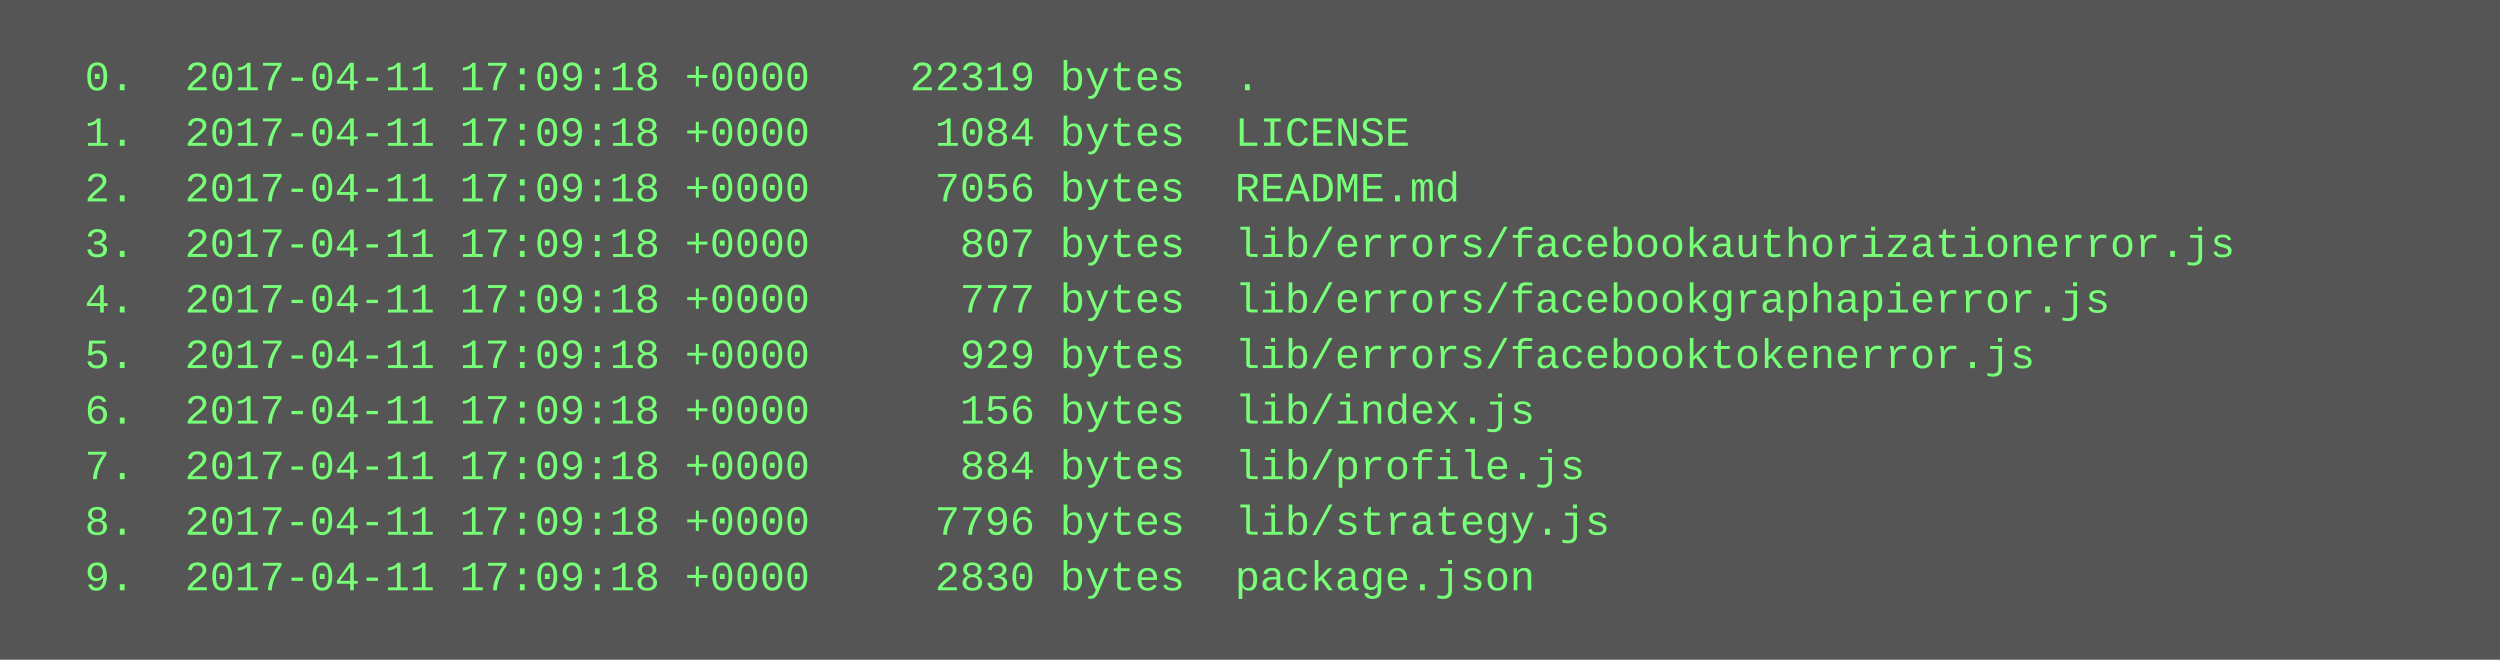
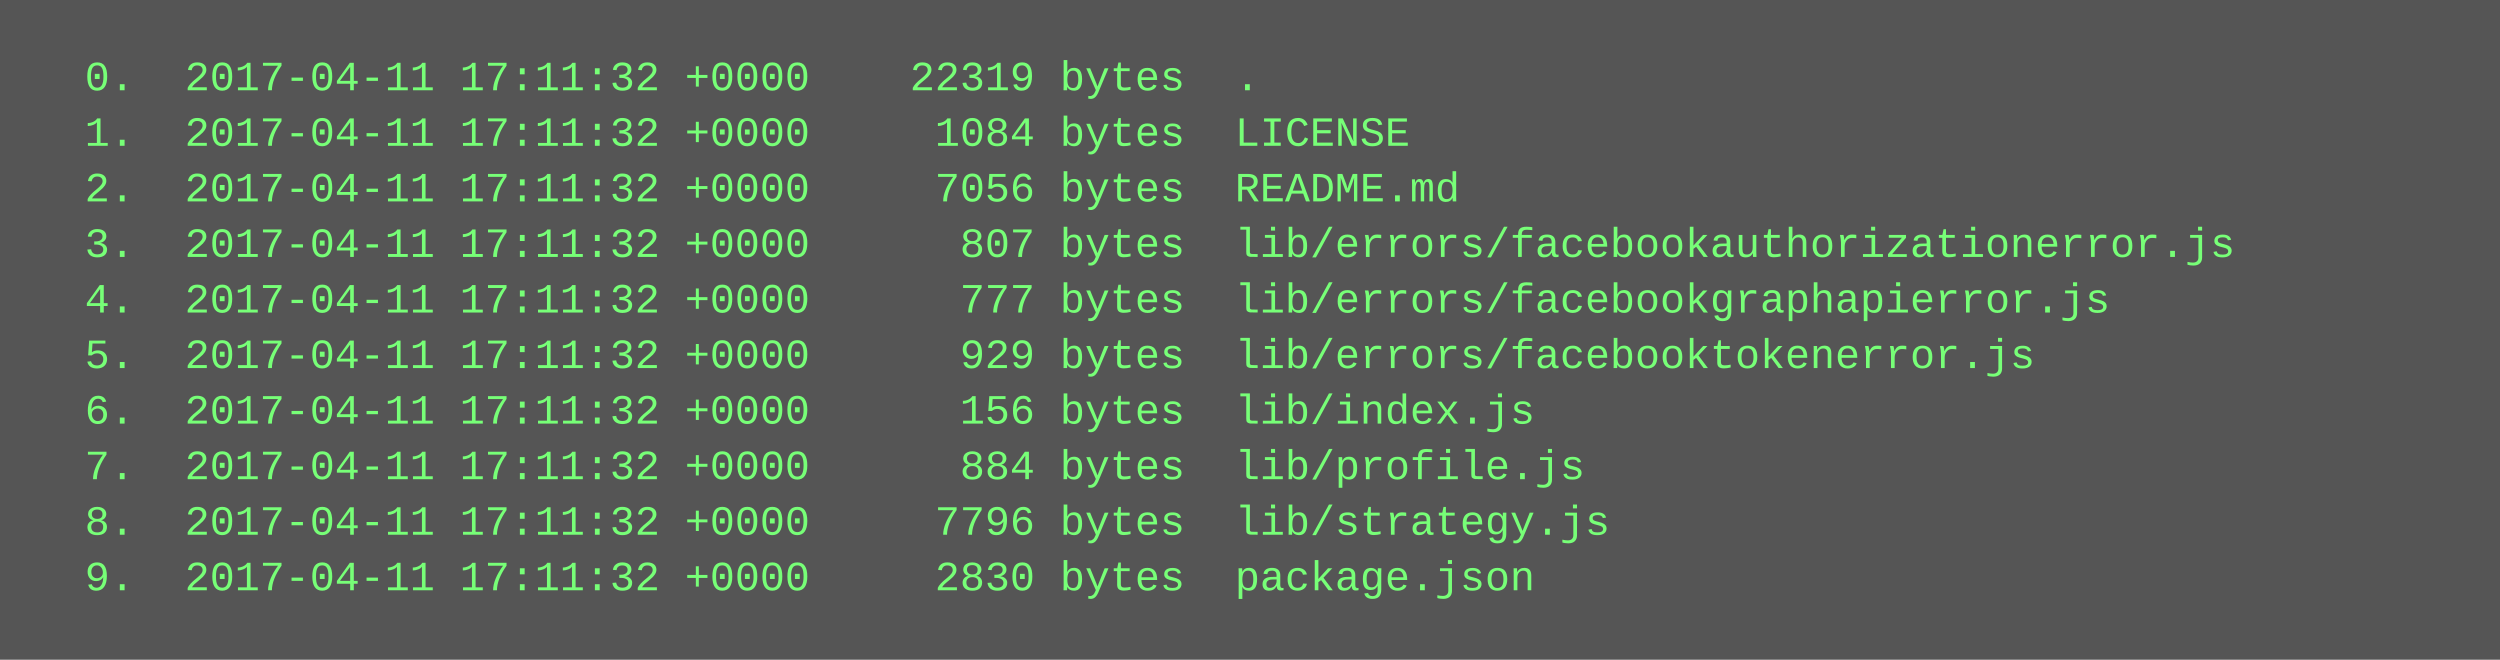
<svg xmlns="http://www.w3.org/2000/svg" height="190" width="720">
  <rect height="190" fill="#555" width="720" />
  <text fill="#7f7" font-family="Courier New" font-size="12" xml:space="preserve">
-     <tspan x="10" y="26">  0.  2017-04-11 17:09:18 +0000    22319 bytes  .</tspan>
-     <tspan x="10" y="42">  1.  2017-04-11 17:09:18 +0000     1084 bytes  LICENSE</tspan>
-     <tspan x="10" y="58">  2.  2017-04-11 17:09:18 +0000     7056 bytes  README.md</tspan>
-     <tspan x="10" y="74">  3.  2017-04-11 17:09:18 +0000      807 bytes  lib/errors/facebookauthorizationerror.js</tspan>
-     <tspan x="10" y="90">  4.  2017-04-11 17:09:18 +0000      777 bytes  lib/errors/facebookgraphapierror.js</tspan>
-     <tspan x="10" y="106">  5.  2017-04-11 17:09:18 +0000      929 bytes  lib/errors/facebooktokenerror.js</tspan>
-     <tspan x="10" y="122">  6.  2017-04-11 17:09:18 +0000      156 bytes  lib/index.js</tspan>
-     <tspan x="10" y="138">  7.  2017-04-11 17:09:18 +0000      884 bytes  lib/profile.js</tspan>
-     <tspan x="10" y="154">  8.  2017-04-11 17:09:18 +0000     7796 bytes  lib/strategy.js</tspan>
-     <tspan x="10" y="170">  9.  2017-04-11 17:09:18 +0000     2830 bytes  package.json</tspan>
+     <tspan x="10" y="26">  0.  2017-04-11 17:11:32 +0000    22319 bytes  .</tspan>
+     <tspan x="10" y="42">  1.  2017-04-11 17:11:32 +0000     1084 bytes  LICENSE</tspan>
+     <tspan x="10" y="58">  2.  2017-04-11 17:11:32 +0000     7056 bytes  README.md</tspan>
+     <tspan x="10" y="74">  3.  2017-04-11 17:11:32 +0000      807 bytes  lib/errors/facebookauthorizationerror.js</tspan>
+     <tspan x="10" y="90">  4.  2017-04-11 17:11:32 +0000      777 bytes  lib/errors/facebookgraphapierror.js</tspan>
+     <tspan x="10" y="106">  5.  2017-04-11 17:11:32 +0000      929 bytes  lib/errors/facebooktokenerror.js</tspan>
+     <tspan x="10" y="122">  6.  2017-04-11 17:11:32 +0000      156 bytes  lib/index.js</tspan>
+     <tspan x="10" y="138">  7.  2017-04-11 17:11:32 +0000      884 bytes  lib/profile.js</tspan>
+     <tspan x="10" y="154">  8.  2017-04-11 17:11:32 +0000     7796 bytes  lib/strategy.js</tspan>
+     <tspan x="10" y="170">  9.  2017-04-11 17:11:32 +0000     2830 bytes  package.json</tspan>
  </text>
</svg>
